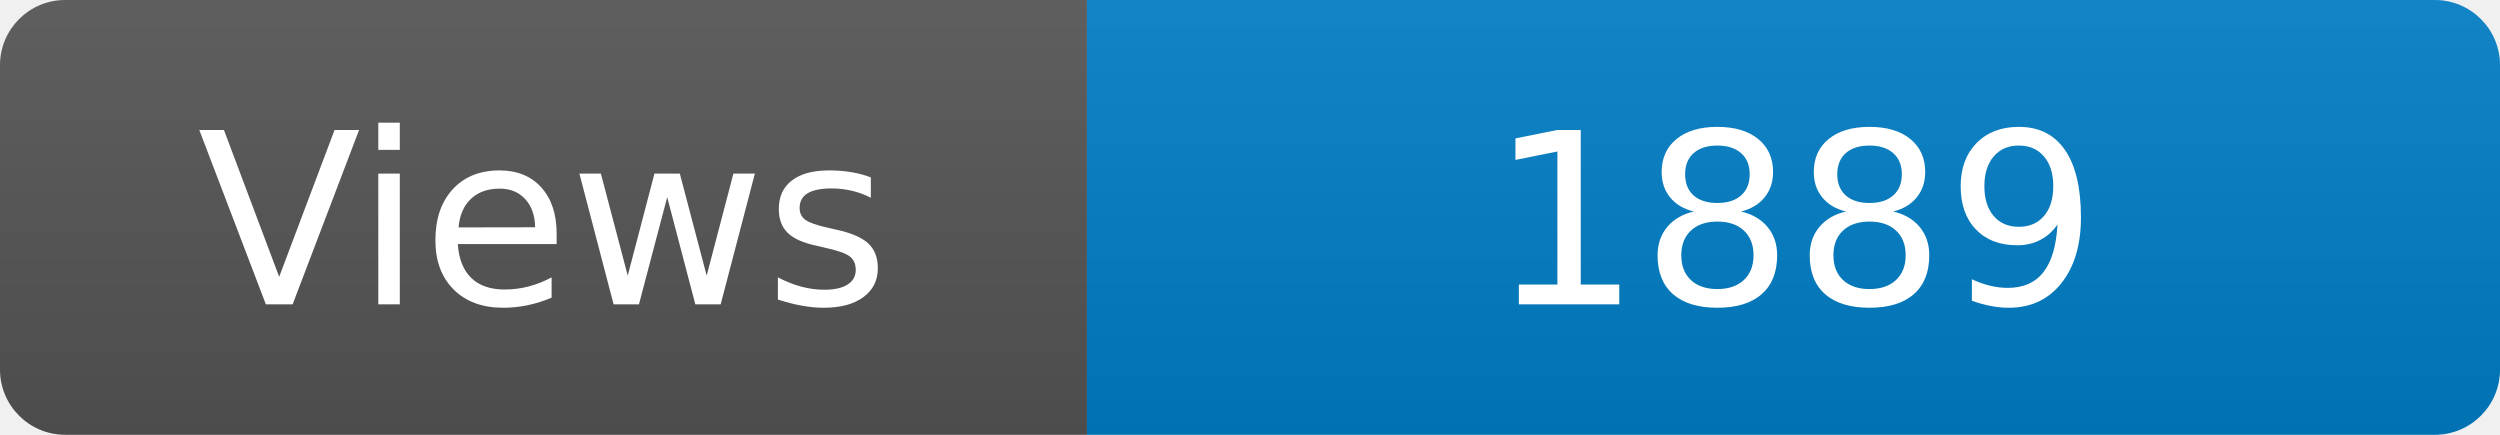
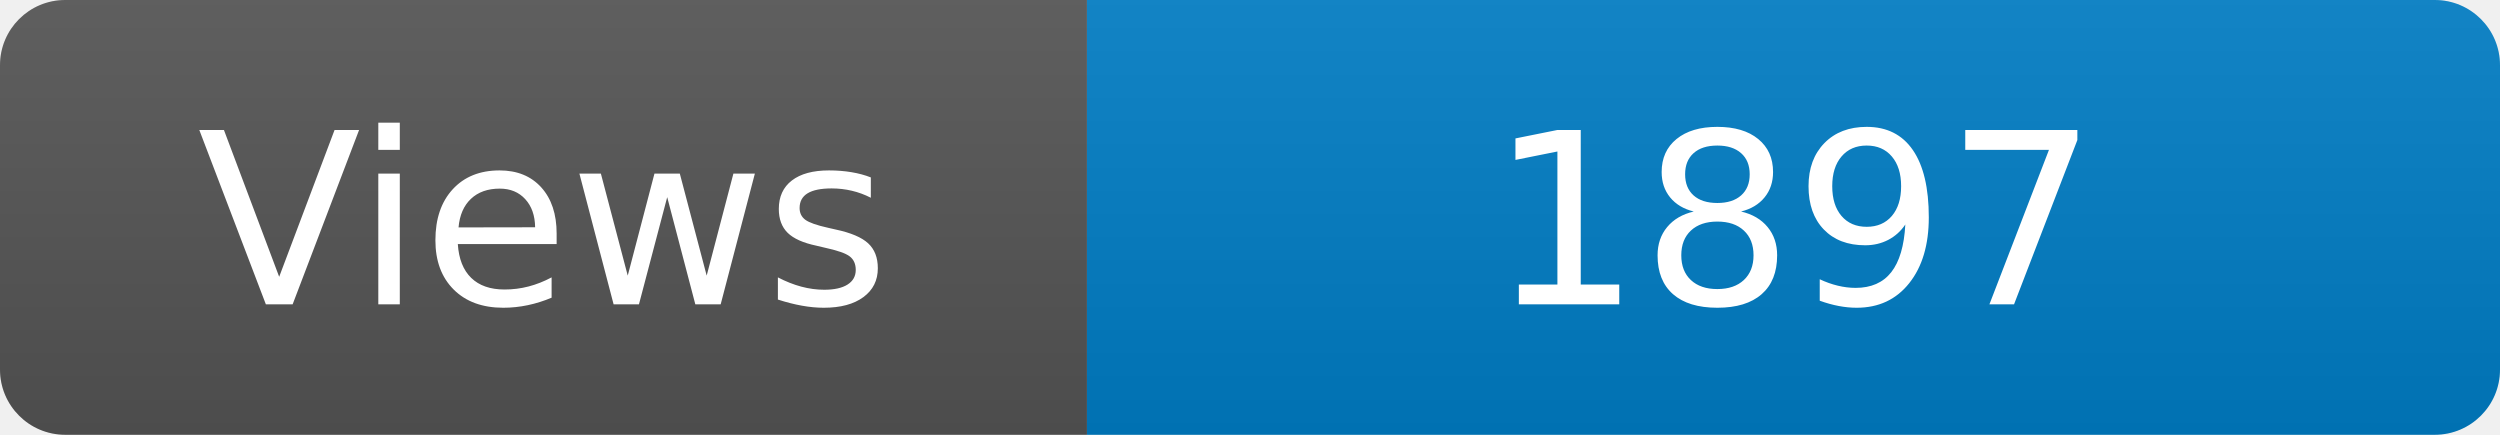
<svg xmlns="http://www.w3.org/2000/svg" width="115" height="20" role="img" aria-label="Maintained?: yes">
  <linearGradient id="s" x2="0" y2="100%">
    <stop offset="0" stop-color="#bbb" stop-opacity=".1" />
    <stop offset="1" stop-opacity=".1" />
  </linearGradient>
  <clipPath id="r">
    <rect width="115" height="20" rx="3" fill="#fff" />
  </clipPath>
  <g clip-path="url(#r)">
    <rect width="50" height="20" fill="#555" />
    <rect x="50" width="160" height="20" fill="#007ec6" />
    <rect width="115" height="20" fill="url(#s)" />
  </g>
  <g fill="#fff" text-anchor="middle" font-family="Verdana,Geneva,DejaVu Sans,sans-serif" font-size="110">
    <text x="250" y="140" transform="scale(.1)" fill="#fff">Views</text>
-     <text x="825" y="140" transform="scale(.1)" fill="#fff">1889</text>
+     <text x="825" y="140" transform="scale(.1)" fill="#fff">1897</text>
  </g>
</svg>
